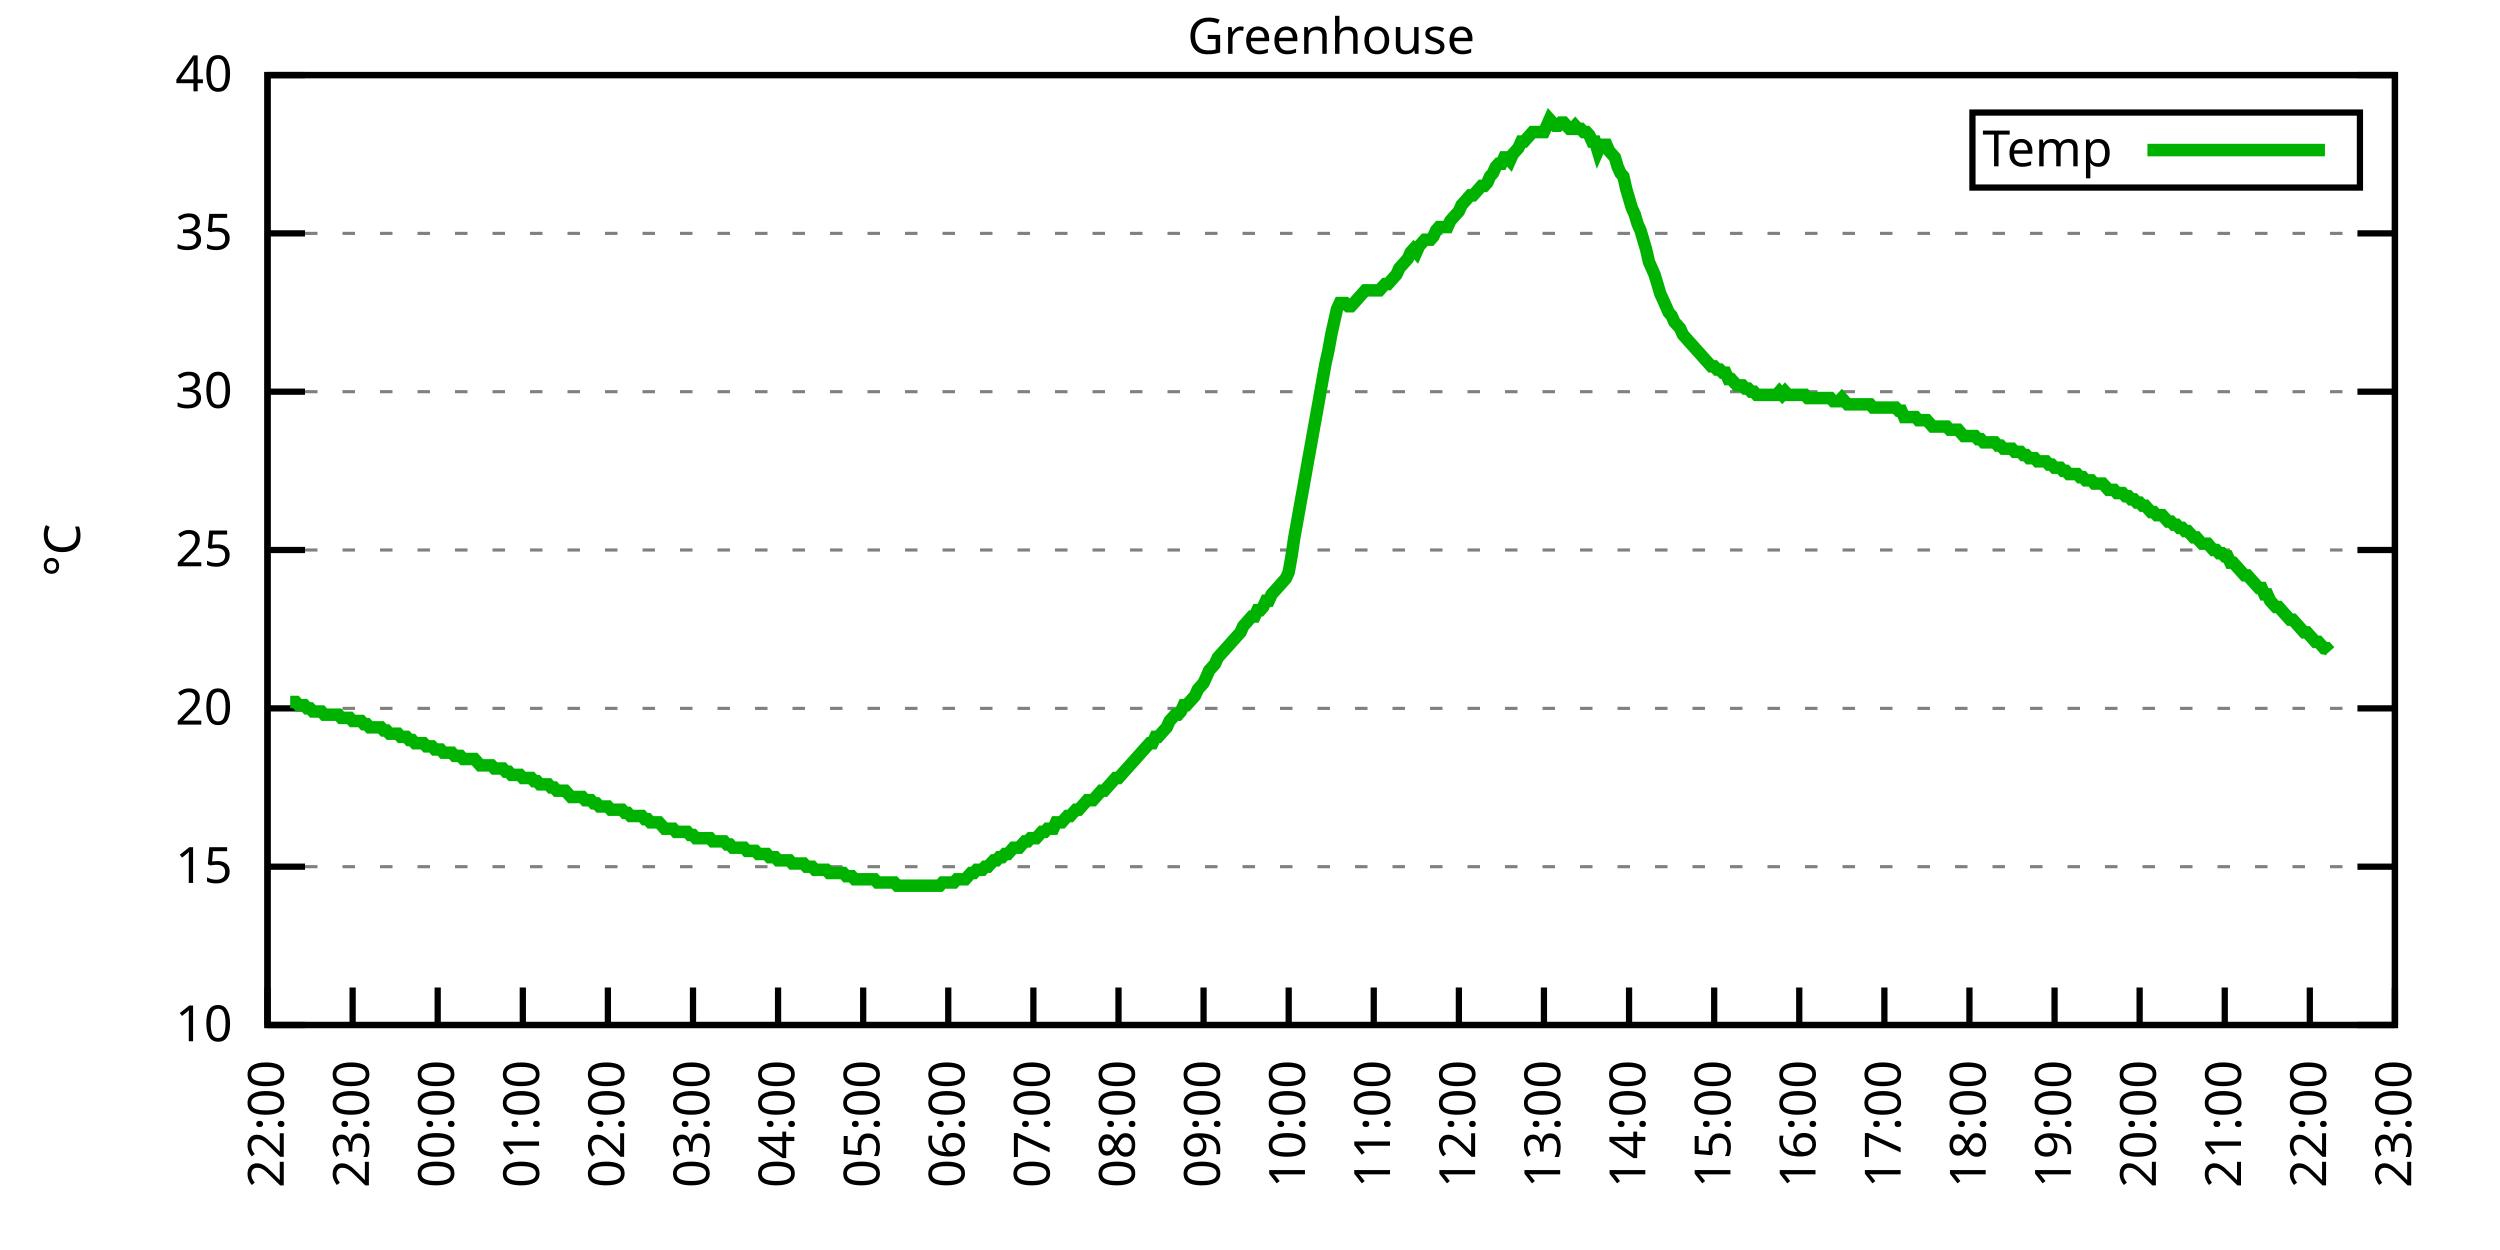
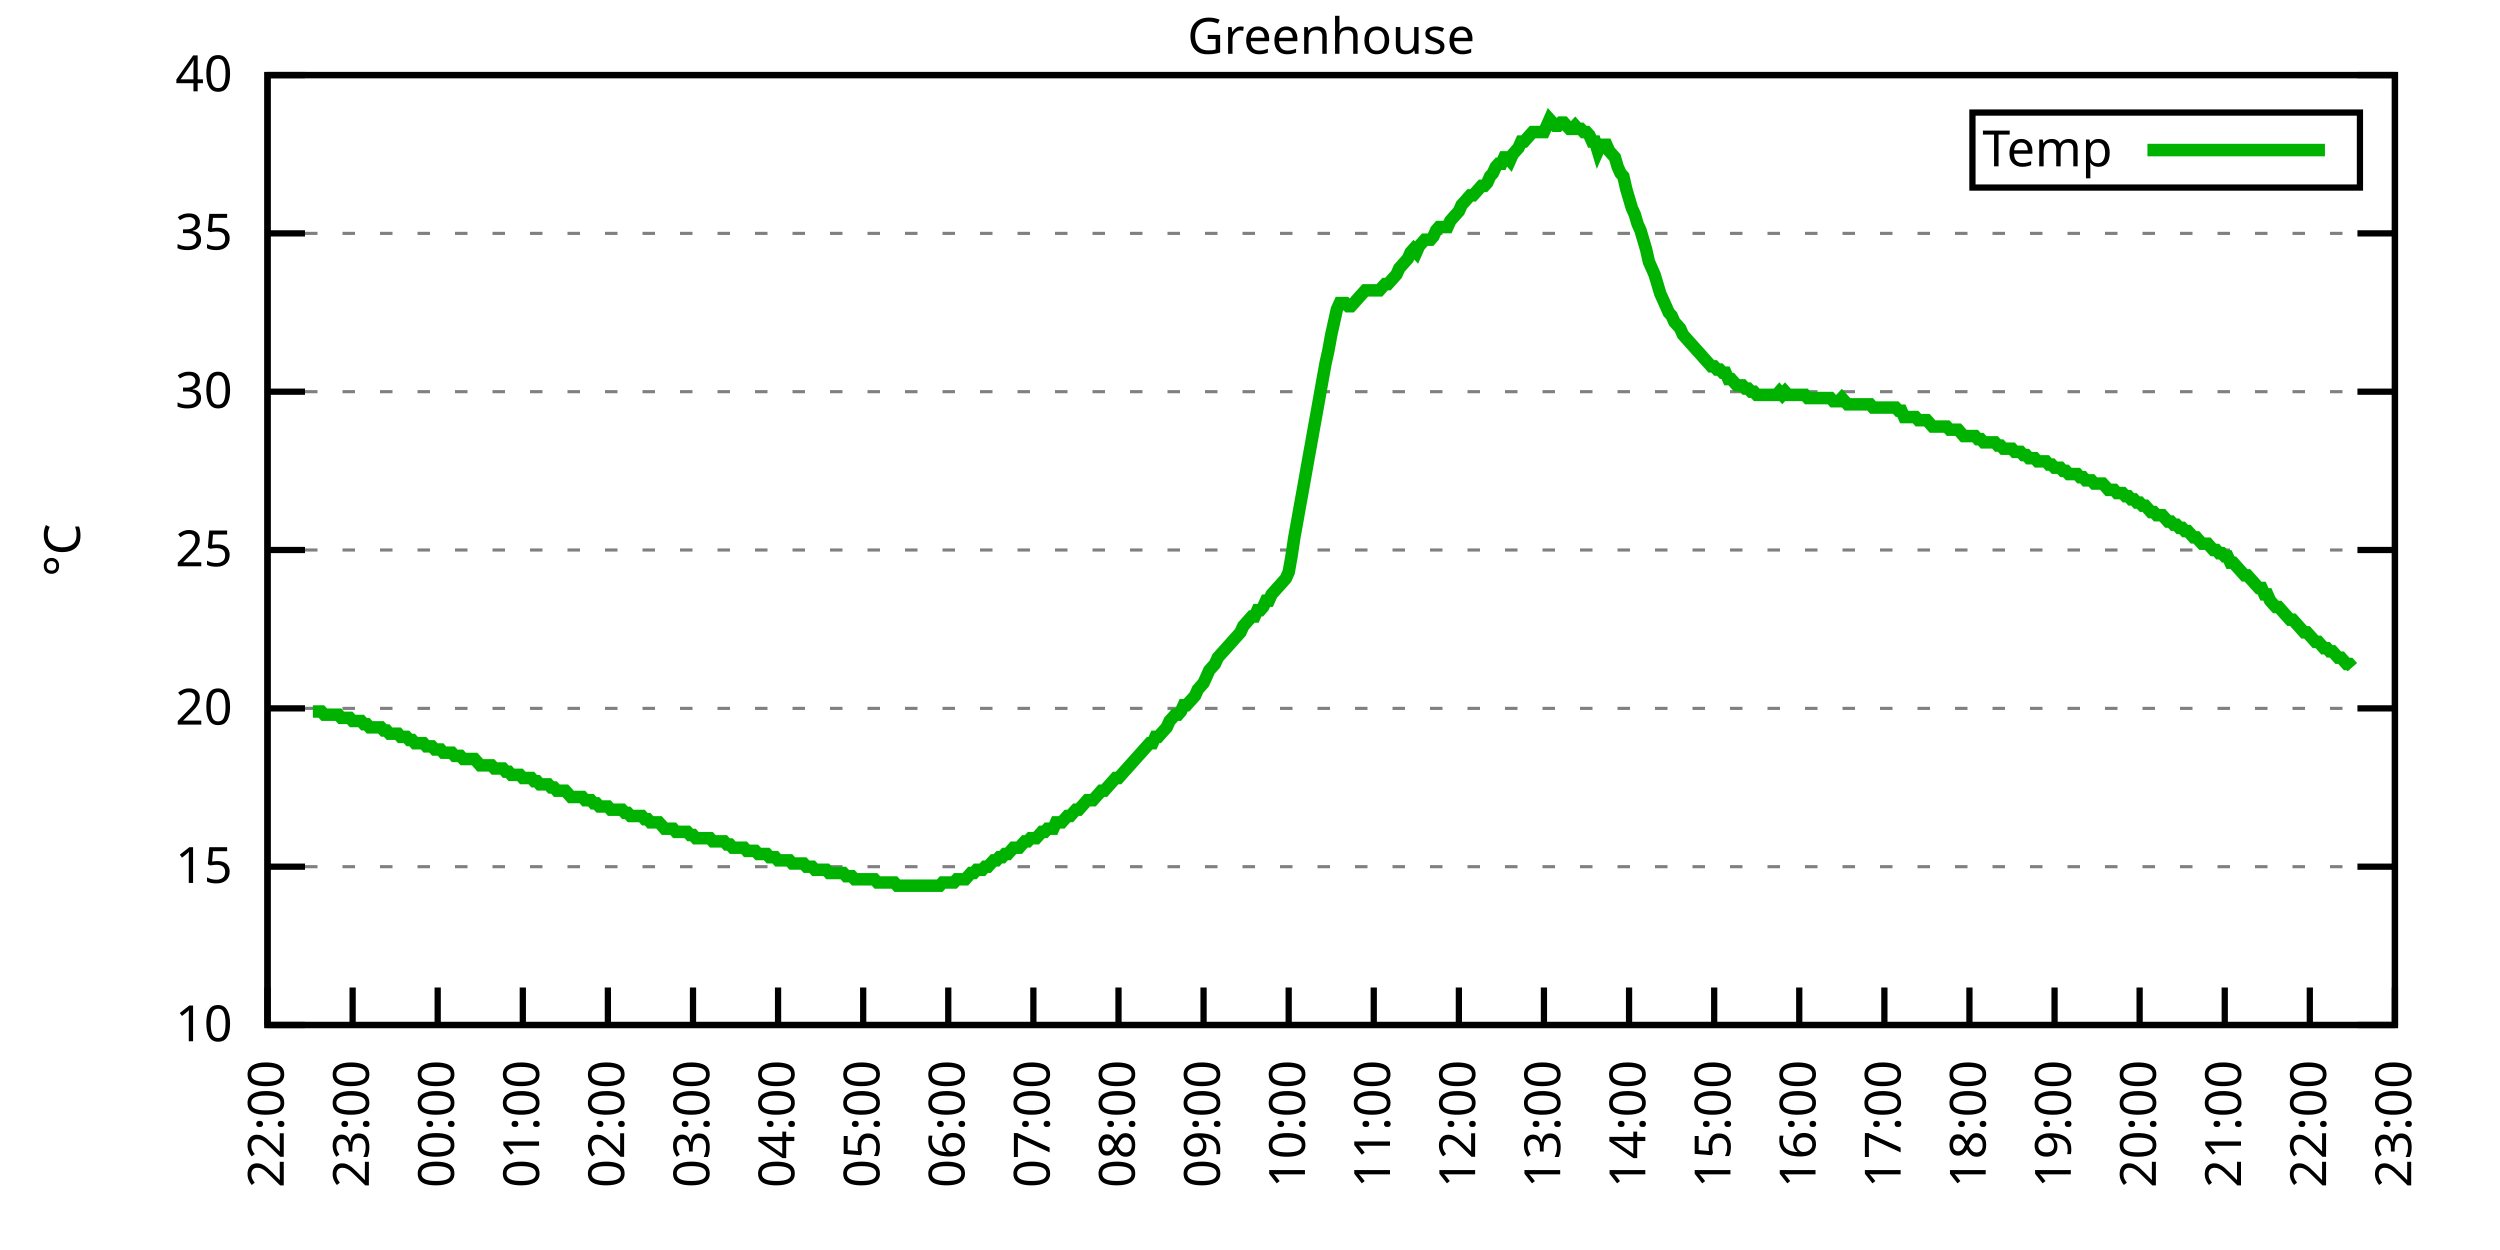
<svg xmlns="http://www.w3.org/2000/svg" xmlns:xlink="http://www.w3.org/1999/xlink" width="400" height="200" viewBox="0 0 400 200">
  <g id="gnuplot_canvas">
    <rect x="0" y="0" width="400" height="200" fill="none" />
    <defs>
      <circle id="gpDot" r="0.5" stroke-width="0.5" stroke="currentColor" />
      <path id="gpPt0" stroke-width="0.333" stroke="currentColor" d="M-1,0 h2 M0,-1 v2" />
      <path id="gpPt1" stroke-width="0.333" stroke="currentColor" d="M-1,-1 L1,1 M1,-1 L-1,1" />
      <path id="gpPt2" stroke-width="0.333" stroke="currentColor" d="M-1,0 L1,0 M0,-1 L0,1 M-1,-1 L1,1 M-1,1 L1,-1" />
      <rect id="gpPt3" stroke-width="0.333" stroke="currentColor" x="-1" y="-1" width="2" height="2" />
      <rect id="gpPt4" stroke-width="0.333" stroke="currentColor" fill="currentColor" x="-1" y="-1" width="2" height="2" />
      <circle id="gpPt5" stroke-width="0.333" stroke="currentColor" cx="0" cy="0" r="1" />
      <use xlink:href="#gpPt5" id="gpPt6" fill="currentColor" stroke="none" />
      <path id="gpPt7" stroke-width="0.333" stroke="currentColor" d="M0,-1.33 L-1.33,0.67 L1.33,0.67 z" />
      <use xlink:href="#gpPt7" id="gpPt8" fill="currentColor" stroke="none" />
      <use xlink:href="#gpPt7" id="gpPt9" stroke="currentColor" transform="rotate(180)" />
      <use xlink:href="#gpPt9" id="gpPt10" fill="currentColor" stroke="none" />
      <use xlink:href="#gpPt3" id="gpPt11" stroke="currentColor" transform="rotate(45)" />
      <use xlink:href="#gpPt11" id="gpPt12" fill="currentColor" stroke="none" />
      <path id="gpPt13" stroke-width="0.333" stroke="currentColor" d="M0,1.330 L1.265,0.411 L0.782,-1.067 L-0.782,-1.076 L-1.265,0.411 z" />
      <use xlink:href="#gpPt13" id="gpPt14" fill="currentColor" stroke="none" />
      <filter id="textbox" filterUnits="objectBoundingBox" x="0" y="0" height="1" width="1">
        <feFlood flood-color="white" flood-opacity="1" result="bgnd" />
        <feComposite in="SourceGraphic" in2="bgnd" operator="atop" />
      </filter>
      <filter id="greybox" filterUnits="objectBoundingBox" x="0" y="0" height="1" width="1">
        <feFlood flood-color="lightgrey" flood-opacity="1" result="grey" />
        <feComposite in="SourceGraphic" in2="grey" operator="atop" />
      </filter>
    </defs>
    <g fill="none" color="white" stroke="currentColor" stroke-width="1.00" stroke-linecap="butt" stroke-linejoin="miter">
</g>
    <g fill="none" color="black" stroke="currentColor" stroke-width="1.00" stroke-linecap="butt" stroke-linejoin="miter">
      <g stroke="none" shape-rendering="crispEdges">
        <polygon fill="rgb(255, 255, 255)" points="42.80,164.00 383.18,164.00 383.18,12.02 42.80,12.02 " />
      </g>
    </g>
    <g fill="none" color="black" stroke="currentColor" stroke-width="1.00" stroke-linecap="butt" stroke-linejoin="miter">
</g>
    <g fill="none" color="black" stroke="black" stroke-width="0.50" stroke-linecap="butt" stroke-linejoin="miter">
</g>
    <g fill="none" color="gray" stroke="currentColor" stroke-width="0.50" stroke-linecap="butt" stroke-linejoin="miter">
      <path stroke="gray" stroke-dasharray="2,4" class="gridline" d="M42.80,164.00 L383.19,164.00  " />
    </g>
    <g fill="none" color="gray" stroke="gray" stroke-width="1.00" stroke-linecap="butt" stroke-linejoin="miter">
</g>
    <g fill="none" color="black" stroke="currentColor" stroke-width="1.00" stroke-linecap="butt" stroke-linejoin="miter">
      <path stroke="black" d="M42.80,164.00 L48.80,164.00 M383.19,164.00 L377.19,164.00  " />
      <g transform="translate(37.20,166.60)" stroke="none" fill="black" font-family="Sans" font-size="8.00" text-anchor="end">
        <text>
          <tspan font-family="Sans"> 10</tspan>
        </text>
      </g>
    </g>
    <g fill="none" color="black" stroke="currentColor" stroke-width="1.00" stroke-linecap="butt" stroke-linejoin="miter">
</g>
    <g fill="none" color="black" stroke="black" stroke-width="0.50" stroke-linecap="butt" stroke-linejoin="miter">
</g>
    <g fill="none" color="gray" stroke="currentColor" stroke-width="0.50" stroke-linecap="butt" stroke-linejoin="miter">
      <path stroke="gray" stroke-dasharray="2,4" class="gridline" d="M42.80,138.67 L383.19,138.67  " />
    </g>
    <g fill="none" color="gray" stroke="gray" stroke-width="1.00" stroke-linecap="butt" stroke-linejoin="miter">
</g>
    <g fill="none" color="black" stroke="currentColor" stroke-width="1.00" stroke-linecap="butt" stroke-linejoin="miter">
      <path stroke="black" d="M42.80,138.67 L48.80,138.67 M383.19,138.67 L377.19,138.67  " />
      <g transform="translate(37.20,141.27)" stroke="none" fill="black" font-family="Sans" font-size="8.00" text-anchor="end">
        <text>
          <tspan font-family="Sans"> 15</tspan>
        </text>
      </g>
    </g>
    <g fill="none" color="black" stroke="currentColor" stroke-width="1.00" stroke-linecap="butt" stroke-linejoin="miter">
</g>
    <g fill="none" color="black" stroke="black" stroke-width="0.50" stroke-linecap="butt" stroke-linejoin="miter">
</g>
    <g fill="none" color="gray" stroke="currentColor" stroke-width="0.50" stroke-linecap="butt" stroke-linejoin="miter">
      <path stroke="gray" stroke-dasharray="2,4" class="gridline" d="M42.80,113.34 L383.19,113.34  " />
    </g>
    <g fill="none" color="gray" stroke="gray" stroke-width="1.00" stroke-linecap="butt" stroke-linejoin="miter">
</g>
    <g fill="none" color="black" stroke="currentColor" stroke-width="1.00" stroke-linecap="butt" stroke-linejoin="miter">
      <path stroke="black" d="M42.80,113.34 L48.80,113.34 M383.19,113.34 L377.19,113.34  " />
      <g transform="translate(37.20,115.94)" stroke="none" fill="black" font-family="Sans" font-size="8.00" text-anchor="end">
        <text>
          <tspan font-family="Sans"> 20</tspan>
        </text>
      </g>
    </g>
    <g fill="none" color="black" stroke="currentColor" stroke-width="1.00" stroke-linecap="butt" stroke-linejoin="miter">
</g>
    <g fill="none" color="black" stroke="black" stroke-width="0.50" stroke-linecap="butt" stroke-linejoin="miter">
</g>
    <g fill="none" color="gray" stroke="currentColor" stroke-width="0.50" stroke-linecap="butt" stroke-linejoin="miter">
      <path stroke="gray" stroke-dasharray="2,4" class="gridline" d="M42.80,88.00 L383.19,88.00  " />
    </g>
    <g fill="none" color="gray" stroke="gray" stroke-width="1.00" stroke-linecap="butt" stroke-linejoin="miter">
</g>
    <g fill="none" color="black" stroke="currentColor" stroke-width="1.00" stroke-linecap="butt" stroke-linejoin="miter">
      <path stroke="black" d="M42.80,88.00 L48.80,88.00 M383.19,88.00 L377.19,88.00  " />
      <g transform="translate(37.20,90.60)" stroke="none" fill="black" font-family="Sans" font-size="8.00" text-anchor="end">
        <text>
          <tspan font-family="Sans"> 25</tspan>
        </text>
      </g>
    </g>
    <g fill="none" color="black" stroke="currentColor" stroke-width="1.00" stroke-linecap="butt" stroke-linejoin="miter">
</g>
    <g fill="none" color="black" stroke="black" stroke-width="0.50" stroke-linecap="butt" stroke-linejoin="miter">
</g>
    <g fill="none" color="gray" stroke="currentColor" stroke-width="0.50" stroke-linecap="butt" stroke-linejoin="miter">
      <path stroke="gray" stroke-dasharray="2,4" class="gridline" d="M42.80,62.67 L383.19,62.67  " />
    </g>
    <g fill="none" color="gray" stroke="gray" stroke-width="1.00" stroke-linecap="butt" stroke-linejoin="miter">
</g>
    <g fill="none" color="black" stroke="currentColor" stroke-width="1.00" stroke-linecap="butt" stroke-linejoin="miter">
      <path stroke="black" d="M42.80,62.67 L48.80,62.67 M383.19,62.67 L377.19,62.67  " />
      <g transform="translate(37.20,65.27)" stroke="none" fill="black" font-family="Sans" font-size="8.00" text-anchor="end">
        <text>
          <tspan font-family="Sans"> 30</tspan>
        </text>
      </g>
    </g>
    <g fill="none" color="black" stroke="currentColor" stroke-width="1.00" stroke-linecap="butt" stroke-linejoin="miter">
</g>
    <g fill="none" color="black" stroke="black" stroke-width="0.50" stroke-linecap="butt" stroke-linejoin="miter">
</g>
    <g fill="none" color="gray" stroke="currentColor" stroke-width="0.50" stroke-linecap="butt" stroke-linejoin="miter">
      <path stroke="gray" stroke-dasharray="2,4" class="gridline" d="M42.80,37.34 L383.19,37.34  " />
    </g>
    <g fill="none" color="gray" stroke="gray" stroke-width="1.00" stroke-linecap="butt" stroke-linejoin="miter">
</g>
    <g fill="none" color="black" stroke="currentColor" stroke-width="1.00" stroke-linecap="butt" stroke-linejoin="miter">
      <path stroke="black" d="M42.80,37.34 L48.80,37.34 M383.19,37.34 L377.19,37.34  " />
      <g transform="translate(37.20,39.94)" stroke="none" fill="black" font-family="Sans" font-size="8.00" text-anchor="end">
        <text>
          <tspan font-family="Sans"> 35</tspan>
        </text>
      </g>
    </g>
    <g fill="none" color="black" stroke="currentColor" stroke-width="1.00" stroke-linecap="butt" stroke-linejoin="miter">
</g>
    <g fill="none" color="black" stroke="black" stroke-width="0.50" stroke-linecap="butt" stroke-linejoin="miter">
</g>
    <g fill="none" color="gray" stroke="currentColor" stroke-width="0.50" stroke-linecap="butt" stroke-linejoin="miter">
      <path stroke="gray" stroke-dasharray="2,4" class="gridline" d="M42.80,12.01 L383.19,12.01  " />
    </g>
    <g fill="none" color="gray" stroke="gray" stroke-width="1.00" stroke-linecap="butt" stroke-linejoin="miter">
</g>
    <g fill="none" color="black" stroke="currentColor" stroke-width="1.00" stroke-linecap="butt" stroke-linejoin="miter">
      <path stroke="black" d="M42.80,12.01 L48.80,12.01 M383.19,12.01 L377.19,12.01  " />
      <g transform="translate(37.20,14.61)" stroke="none" fill="black" font-family="Sans" font-size="8.00" text-anchor="end">
        <text>
          <tspan font-family="Sans"> 40</tspan>
        </text>
      </g>
    </g>
    <g fill="none" color="black" stroke="currentColor" stroke-width="1.00" stroke-linecap="butt" stroke-linejoin="miter">
      <path stroke="black" d="M42.80,164.00 L42.80,158.00  " />
      <g transform="translate(45.40,169.60) rotate(270.00)" stroke="none" fill="black" font-family="Sans" font-size="8.00" text-anchor="end">
        <text>
          <tspan font-family="Sans">22:00</tspan>
        </text>
      </g>
    </g>
    <g fill="none" color="black" stroke="currentColor" stroke-width="1.00" stroke-linecap="butt" stroke-linejoin="miter">
      <path stroke="black" d="M56.42,164.00 L56.42,158.00  " />
      <g transform="translate(59.02,169.60) rotate(270.00)" stroke="none" fill="black" font-family="Sans" font-size="8.00" text-anchor="end">
        <text>
          <tspan font-family="Sans">23:00</tspan>
        </text>
      </g>
    </g>
    <g fill="none" color="black" stroke="currentColor" stroke-width="1.00" stroke-linecap="butt" stroke-linejoin="miter">
      <path stroke="black" d="M70.03,164.00 L70.03,158.00  " />
      <g transform="translate(72.63,169.60) rotate(270.00)" stroke="none" fill="black" font-family="Sans" font-size="8.00" text-anchor="end">
        <text>
          <tspan font-family="Sans">00:00</tspan>
        </text>
      </g>
    </g>
    <g fill="none" color="black" stroke="currentColor" stroke-width="1.00" stroke-linecap="butt" stroke-linejoin="miter">
      <path stroke="black" d="M83.65,164.00 L83.65,158.00  " />
      <g transform="translate(86.25,169.60) rotate(270.00)" stroke="none" fill="black" font-family="Sans" font-size="8.00" text-anchor="end">
        <text>
          <tspan font-family="Sans">01:00</tspan>
        </text>
      </g>
    </g>
    <g fill="none" color="black" stroke="currentColor" stroke-width="1.00" stroke-linecap="butt" stroke-linejoin="miter">
      <path stroke="black" d="M97.26,164.00 L97.26,158.00  " />
      <g transform="translate(99.86,169.60) rotate(270.00)" stroke="none" fill="black" font-family="Sans" font-size="8.00" text-anchor="end">
        <text>
          <tspan font-family="Sans">02:00</tspan>
        </text>
      </g>
    </g>
    <g fill="none" color="black" stroke="currentColor" stroke-width="1.00" stroke-linecap="butt" stroke-linejoin="miter">
      <path stroke="black" d="M110.88,164.00 L110.88,158.00  " />
      <g transform="translate(113.48,169.60) rotate(270.00)" stroke="none" fill="black" font-family="Sans" font-size="8.00" text-anchor="end">
        <text>
          <tspan font-family="Sans">03:00</tspan>
        </text>
      </g>
    </g>
    <g fill="none" color="black" stroke="currentColor" stroke-width="1.00" stroke-linecap="butt" stroke-linejoin="miter">
      <path stroke="black" d="M124.49,164.00 L124.49,158.00  " />
      <g transform="translate(127.09,169.60) rotate(270.00)" stroke="none" fill="black" font-family="Sans" font-size="8.00" text-anchor="end">
        <text>
          <tspan font-family="Sans">04:00</tspan>
        </text>
      </g>
    </g>
    <g fill="none" color="black" stroke="currentColor" stroke-width="1.00" stroke-linecap="butt" stroke-linejoin="miter">
      <path stroke="black" d="M138.11,164.00 L138.11,158.00  " />
      <g transform="translate(140.71,169.60) rotate(270.00)" stroke="none" fill="black" font-family="Sans" font-size="8.00" text-anchor="end">
        <text>
          <tspan font-family="Sans">05:00</tspan>
        </text>
      </g>
    </g>
    <g fill="none" color="black" stroke="currentColor" stroke-width="1.00" stroke-linecap="butt" stroke-linejoin="miter">
      <path stroke="black" d="M151.72,164.00 L151.72,158.00  " />
      <g transform="translate(154.32,169.60) rotate(270.00)" stroke="none" fill="black" font-family="Sans" font-size="8.00" text-anchor="end">
        <text>
          <tspan font-family="Sans">06:00</tspan>
        </text>
      </g>
    </g>
    <g fill="none" color="black" stroke="currentColor" stroke-width="1.00" stroke-linecap="butt" stroke-linejoin="miter">
      <path stroke="black" d="M165.34,164.00 L165.34,158.00  " />
      <g transform="translate(167.94,169.60) rotate(270.00)" stroke="none" fill="black" font-family="Sans" font-size="8.00" text-anchor="end">
        <text>
          <tspan font-family="Sans">07:00</tspan>
        </text>
      </g>
    </g>
    <g fill="none" color="black" stroke="currentColor" stroke-width="1.00" stroke-linecap="butt" stroke-linejoin="miter">
      <path stroke="black" d="M178.96,164.00 L178.96,158.00  " />
      <g transform="translate(181.56,169.60) rotate(270.00)" stroke="none" fill="black" font-family="Sans" font-size="8.00" text-anchor="end">
        <text>
          <tspan font-family="Sans">08:00</tspan>
        </text>
      </g>
    </g>
    <g fill="none" color="black" stroke="currentColor" stroke-width="1.00" stroke-linecap="butt" stroke-linejoin="miter">
      <path stroke="black" d="M192.57,164.00 L192.57,158.00  " />
      <g transform="translate(195.17,169.60) rotate(270.00)" stroke="none" fill="black" font-family="Sans" font-size="8.00" text-anchor="end">
        <text>
          <tspan font-family="Sans">09:00</tspan>
        </text>
      </g>
    </g>
    <g fill="none" color="black" stroke="currentColor" stroke-width="1.00" stroke-linecap="butt" stroke-linejoin="miter">
      <path stroke="black" d="M206.19,164.00 L206.19,158.00  " />
      <g transform="translate(208.79,169.60) rotate(270.00)" stroke="none" fill="black" font-family="Sans" font-size="8.00" text-anchor="end">
        <text>
          <tspan font-family="Sans">10:00</tspan>
        </text>
      </g>
    </g>
    <g fill="none" color="black" stroke="currentColor" stroke-width="1.00" stroke-linecap="butt" stroke-linejoin="miter">
      <path stroke="black" d="M219.80,164.00 L219.80,158.00  " />
      <g transform="translate(222.40,169.60) rotate(270.00)" stroke="none" fill="black" font-family="Sans" font-size="8.00" text-anchor="end">
        <text>
          <tspan font-family="Sans">11:00</tspan>
        </text>
      </g>
    </g>
    <g fill="none" color="black" stroke="currentColor" stroke-width="1.00" stroke-linecap="butt" stroke-linejoin="miter">
      <path stroke="black" d="M233.42,164.00 L233.42,158.00  " />
      <g transform="translate(236.02,169.60) rotate(270.00)" stroke="none" fill="black" font-family="Sans" font-size="8.00" text-anchor="end">
        <text>
          <tspan font-family="Sans">12:00</tspan>
        </text>
      </g>
    </g>
    <g fill="none" color="black" stroke="currentColor" stroke-width="1.00" stroke-linecap="butt" stroke-linejoin="miter">
      <path stroke="black" d="M247.03,164.00 L247.03,158.00  " />
      <g transform="translate(249.63,169.60) rotate(270.00)" stroke="none" fill="black" font-family="Sans" font-size="8.00" text-anchor="end">
        <text>
          <tspan font-family="Sans">13:00</tspan>
        </text>
      </g>
    </g>
    <g fill="none" color="black" stroke="currentColor" stroke-width="1.00" stroke-linecap="butt" stroke-linejoin="miter">
      <path stroke="black" d="M260.65,164.00 L260.65,158.00  " />
      <g transform="translate(263.25,169.60) rotate(270.00)" stroke="none" fill="black" font-family="Sans" font-size="8.00" text-anchor="end">
        <text>
          <tspan font-family="Sans">14:00</tspan>
        </text>
      </g>
    </g>
    <g fill="none" color="black" stroke="currentColor" stroke-width="1.00" stroke-linecap="butt" stroke-linejoin="miter">
      <path stroke="black" d="M274.27,164.00 L274.27,158.00  " />
      <g transform="translate(276.87,169.60) rotate(270.00)" stroke="none" fill="black" font-family="Sans" font-size="8.00" text-anchor="end">
        <text>
          <tspan font-family="Sans">15:00</tspan>
        </text>
      </g>
    </g>
    <g fill="none" color="black" stroke="currentColor" stroke-width="1.00" stroke-linecap="butt" stroke-linejoin="miter">
      <path stroke="black" d="M287.88,164.00 L287.88,158.00  " />
      <g transform="translate(290.48,169.60) rotate(270.00)" stroke="none" fill="black" font-family="Sans" font-size="8.00" text-anchor="end">
        <text>
          <tspan font-family="Sans">16:00</tspan>
        </text>
      </g>
    </g>
    <g fill="none" color="black" stroke="currentColor" stroke-width="1.00" stroke-linecap="butt" stroke-linejoin="miter">
      <path stroke="black" d="M301.50,164.00 L301.50,158.00  " />
      <g transform="translate(304.10,169.60) rotate(270.00)" stroke="none" fill="black" font-family="Sans" font-size="8.00" text-anchor="end">
        <text>
          <tspan font-family="Sans">17:00</tspan>
        </text>
      </g>
    </g>
    <g fill="none" color="black" stroke="currentColor" stroke-width="1.00" stroke-linecap="butt" stroke-linejoin="miter">
      <path stroke="black" d="M315.11,164.00 L315.11,158.00  " />
      <g transform="translate(317.71,169.60) rotate(270.00)" stroke="none" fill="black" font-family="Sans" font-size="8.00" text-anchor="end">
        <text>
          <tspan font-family="Sans">18:00</tspan>
        </text>
      </g>
    </g>
    <g fill="none" color="black" stroke="currentColor" stroke-width="1.00" stroke-linecap="butt" stroke-linejoin="miter">
      <path stroke="black" d="M328.73,164.00 L328.73,158.00  " />
      <g transform="translate(331.33,169.60) rotate(270.00)" stroke="none" fill="black" font-family="Sans" font-size="8.00" text-anchor="end">
        <text>
          <tspan font-family="Sans">19:00</tspan>
        </text>
      </g>
    </g>
    <g fill="none" color="black" stroke="currentColor" stroke-width="1.00" stroke-linecap="butt" stroke-linejoin="miter">
      <path stroke="black" d="M342.34,164.00 L342.34,158.00  " />
      <g transform="translate(344.94,169.60) rotate(270.00)" stroke="none" fill="black" font-family="Sans" font-size="8.00" text-anchor="end">
        <text>
          <tspan font-family="Sans">20:00</tspan>
        </text>
      </g>
    </g>
    <g fill="none" color="black" stroke="currentColor" stroke-width="1.00" stroke-linecap="butt" stroke-linejoin="miter">
      <path stroke="black" d="M355.96,164.00 L355.96,158.00  " />
      <g transform="translate(358.56,169.60) rotate(270.00)" stroke="none" fill="black" font-family="Sans" font-size="8.00" text-anchor="end">
        <text>
          <tspan font-family="Sans">21:00</tspan>
        </text>
      </g>
    </g>
    <g fill="none" color="black" stroke="currentColor" stroke-width="1.00" stroke-linecap="butt" stroke-linejoin="miter">
      <path stroke="black" d="M369.57,164.00 L369.57,158.00  " />
      <g transform="translate(372.17,169.60) rotate(270.00)" stroke="none" fill="black" font-family="Sans" font-size="8.00" text-anchor="end">
        <text>
          <tspan font-family="Sans">22:00</tspan>
        </text>
      </g>
    </g>
    <g fill="none" color="black" stroke="currentColor" stroke-width="1.00" stroke-linecap="butt" stroke-linejoin="miter">
      <path stroke="black" d="M383.19,164.00 L383.19,158.00  " />
      <g transform="translate(385.79,169.60) rotate(270.00)" stroke="none" fill="black" font-family="Sans" font-size="8.00" text-anchor="end">
        <text>
          <tspan font-family="Sans">23:00</tspan>
        </text>
      </g>
    </g>
    <g fill="none" color="black" stroke="currentColor" stroke-width="1.00" stroke-linecap="butt" stroke-linejoin="miter">
</g>
    <g fill="none" color="black" stroke="currentColor" stroke-width="1.00" stroke-linecap="butt" stroke-linejoin="miter">
      <path stroke="black" d="M42.80,12.01 L42.80,164.00 L383.19,164.00 L383.19,12.01 L42.80,12.01 Z  " />
    </g>
    <g fill="none" color="black" stroke="currentColor" stroke-width="1.00" stroke-linecap="butt" stroke-linejoin="miter">
</g>
    <g fill="none" color="black" stroke="currentColor" stroke-width="1.00" stroke-linecap="butt" stroke-linejoin="miter">
      <path stroke="black" d="M315.59,30.01 L315.59,18.01 L377.59,18.01 L377.59,30.01 L315.59,30.01 Z  " />
    </g>
    <g id="Greenhouse_plot_1">
      <g fill="none" color="white" stroke="black" stroke-width="2.00" stroke-linecap="butt" stroke-linejoin="miter">
</g>
      <g fill="none" color="black" stroke="currentColor" stroke-width="2.00" stroke-linecap="butt" stroke-linejoin="miter">
        <g transform="translate(337.99,26.61)" stroke="none" fill="black" font-family="Sans" font-size="8.00" text-anchor="end">
          <text>
            <tspan font-family="Sans">Temp</tspan>
          </text>
        </g>
      </g>
      <g fill="none" color="black" stroke="currentColor" stroke-width="2.00" stroke-linecap="butt" stroke-linejoin="miter">
-         <path stroke="rgb(  0, 178,   0)" d="M343.59,24.01 L371.99,24.01 M46.43,112.32 L46.88,112.32 L47.34,112.32 L47.79,112.83 L48.25,112.83 L48.70,112.83   L49.15,113.34 L49.61,113.34 L50.06,113.84 L50.52,113.84 L50.97,113.84 L51.42,113.84 L51.88,114.35 L52.33,114.35   L52.78,114.35 L53.24,114.35 L53.69,114.35 L54.15,114.35 L54.60,114.86 L55.05,114.86 L55.51,114.86 L55.96,114.86   L56.42,115.36 L56.87,115.36 L57.32,115.36 L57.78,115.36 L58.23,115.87 L58.68,115.87 L59.14,116.38 L59.59,116.38   L60.05,116.38 L60.50,116.38 L60.95,116.38 L61.41,116.88 L61.86,116.88 L62.32,117.39 L62.77,117.39 L63.22,117.39   L63.68,117.39 L64.13,117.90 L64.58,117.90 L65.04,117.90 L65.49,118.40 L65.95,118.40 L66.40,118.91 L66.85,118.91   L67.31,118.91 L67.76,118.91 L68.22,119.42 L68.67,119.42 L69.12,119.42 L69.58,119.92 L70.03,119.92 L70.49,119.92   L70.94,120.43 L71.39,120.43 L71.85,120.43 L72.30,120.43 L72.75,120.94 L73.21,120.94 L73.66,120.94 L74.12,121.44   L74.57,121.44 L75.02,121.44 L75.48,121.44 L75.93,121.44 L76.39,121.95 L76.84,122.46 L77.29,122.46 L77.75,122.46   L78.20,122.46 L78.65,122.46 L79.11,122.96 L79.56,122.96 L80.02,122.96 L80.47,122.96 L80.92,123.47 L81.38,123.47   L81.83,123.98 L82.29,123.98 L82.74,123.98 L83.19,123.98 L83.65,124.48 L84.10,124.48 L84.55,124.48 L85.01,124.48   L85.46,124.99 L85.92,124.99 L86.37,125.50 L86.82,125.50 L87.28,125.50 L87.73,125.50 L88.19,126.00 L88.64,126.00   L89.09,126.51 L89.55,126.51 L90.00,126.51 L90.45,126.51 L90.91,127.02 L91.36,127.52 L91.82,127.52 L92.27,127.52   L92.72,127.52 L93.18,127.52 L93.63,128.03 L94.09,128.03 L94.54,128.03 L94.99,128.54 L95.45,128.54 L95.90,129.04   L96.35,129.04 L96.81,129.04 L97.26,129.04 L97.72,129.55 L98.17,129.55 L98.62,129.55 L99.08,129.55 L99.53,129.55   L99.99,130.06 L100.44,130.06 L100.89,130.56 L101.35,130.56 L101.80,130.56 L102.25,130.56 L102.71,130.56 L103.16,131.07   L103.62,131.07 L104.07,131.58 L104.52,131.58 L104.98,131.58 L105.43,131.58 L105.89,132.08 L106.34,132.59 L106.79,132.59   L107.25,132.59 L107.70,132.59 L108.15,133.10 L108.61,133.10 L109.06,133.10 L109.52,133.10 L109.97,133.10 L110.42,133.60   L110.88,133.60 L111.33,134.11 L111.79,134.11 L112.24,134.11 L112.69,134.11 L113.15,134.11 L113.60,134.11 L114.05,134.62   L114.51,134.62 L114.96,134.62 L115.42,134.62 L115.87,134.62 L116.32,135.12 L116.78,135.12 L117.23,135.63 L117.69,135.63   L118.14,135.63 L118.59,135.63 L119.05,135.63 L119.50,136.14 L119.96,136.14 L120.41,136.14 L120.86,136.14 L121.32,136.64   L121.77,136.64 L122.22,136.64 L122.68,136.64 L123.13,137.15 L123.59,137.15 L124.04,137.15 L124.49,137.66 L124.95,137.66   L125.40,137.66 L125.86,137.66 L126.31,137.66 L126.76,138.16 L127.22,138.16 L127.67,138.16 L128.12,138.16 L128.58,138.16   L129.03,138.67 L129.49,138.67 L129.94,138.67 L130.39,139.17 L130.85,139.17 L131.30,139.17 L131.76,139.17 L132.21,139.17   L132.66,139.68 L133.12,139.68 L133.57,139.68 L134.02,139.68 L134.48,139.68 L134.93,139.68 L135.39,140.19 L135.84,140.19   L136.29,140.19 L136.75,140.69 L137.20,140.69 L137.66,140.69 L138.11,140.69 L138.56,140.69 L139.02,140.69 L139.47,140.69   L139.92,140.69 L140.38,141.20 L140.83,141.20 L141.29,141.20 L141.74,141.20 L142.19,141.20 L142.65,141.20 L143.10,141.20   L143.56,141.71 L144.01,141.71 L144.46,141.71 L144.92,141.71 L145.37,141.71 L145.82,141.71 L146.28,141.71 L146.73,141.71   L147.19,141.71 L147.64,141.71 L148.09,141.71 L148.55,141.71 L149.00,141.71 L149.46,141.71 L149.91,141.71 L150.36,141.71   L150.82,141.20 L151.27,141.20 L151.72,141.20 L152.18,141.20 L152.63,141.20 L153.09,140.69 L153.54,140.69 L153.99,140.69   L154.45,140.69 L154.90,140.19 L155.36,139.68 L155.81,139.68 L156.26,139.17 L156.72,139.17 L157.17,139.17 L157.62,138.67   L158.08,138.67 L158.53,138.16 L158.99,137.66 L159.44,137.66 L159.89,137.15 L160.35,137.15 L160.80,136.64 L161.26,136.64   L161.71,136.14 L162.16,135.63 L162.62,135.63 L163.07,135.63 L163.52,135.12 L163.98,134.62 L164.43,134.62 L164.89,134.11   L165.34,134.11 L165.79,134.11 L166.25,133.60 L166.70,133.10 L167.16,133.10 L167.61,132.59 L168.06,132.59 L168.52,132.59   L168.97,131.58 L169.43,131.58 L169.88,131.58 L170.33,131.07 L170.79,130.56 L171.24,130.56 L171.69,130.06 L172.15,129.55   L172.60,129.55 L173.06,129.04 L173.51,128.54 L173.96,128.03 L174.42,128.03 L174.87,128.03 L175.33,127.52 L175.78,127.02   L176.23,126.51 L176.69,126.51 L177.14,126.00 L177.59,125.50 L178.05,124.99 L178.50,124.48 L178.96,124.48 L179.41,123.98   L179.86,123.47 L180.32,122.96 L180.77,122.46 L181.23,121.95 L181.68,121.44 L182.13,120.94 L182.59,120.43 L183.04,119.92   L183.49,119.42 L183.95,118.91 L184.40,118.91 L184.86,117.90 L185.31,117.90 L185.76,117.39 L186.22,116.88 L186.67,116.38   L187.13,115.36 L187.58,114.86 L188.03,114.35 L188.49,114.35 L188.94,113.84 L189.39,112.83 L189.85,112.83 L190.30,112.32   L190.76,111.82 L191.21,111.31 L191.66,110.30 L192.12,109.79 L192.57,109.28 L193.03,108.27 L193.48,107.26 L193.93,106.75   L194.39,106.24 L194.84,105.23 L195.29,104.72 L195.75,104.22 L196.20,103.71 L196.66,103.20 L197.11,102.70 L197.56,102.19   L198.02,101.68 L198.47,101.18 L198.93,100.16 L199.38,99.66 L199.83,99.15 L200.29,98.64 L200.74,98.64 L201.19,97.63   L201.65,97.63 L202.10,97.12 L202.56,96.11 L203.01,96.11 L203.46,95.10 L203.92,94.59 L204.37,94.08 L204.83,93.58   L205.28,93.07 L205.73,92.56 L206.19,91.55 L206.64,89.02 L207.09,85.98 L207.55,83.45 L208.00,80.91 L208.46,78.38   L208.91,75.85 L209.36,73.31 L209.82,70.78 L210.27,68.25 L210.73,65.71 L211.18,63.18 L211.63,60.65 L212.09,58.11   L212.54,56.09 L213.00,53.55 L213.45,51.53 L213.90,49.50 L214.36,48.49 L214.81,48.49 L215.26,48.49 L215.72,48.99   L216.17,48.99 L216.63,48.49 L217.08,47.98 L217.53,47.47 L217.99,46.97 L218.44,46.46 L218.90,46.46 L219.35,46.46   L219.80,46.46 L220.26,46.46 L220.71,46.46 L221.16,45.95 L221.62,45.45 L222.07,45.45 L222.53,44.94 L222.98,44.43   L223.43,43.93 L223.89,42.91 L224.34,42.41 L224.80,41.90 L225.25,41.39 L225.70,40.38 L226.16,39.87 L226.61,40.38   L227.06,39.37 L227.52,38.86 L227.97,38.35 L228.43,38.35 L228.88,38.35 L229.33,37.85 L229.79,36.84 L230.24,36.33   L230.70,36.33 L231.15,36.33 L231.60,36.33 L232.06,35.32 L232.51,34.81 L232.96,34.30 L233.42,33.80 L233.87,32.78   L234.33,32.28 L234.78,31.77 L235.23,31.26 L235.69,31.26 L236.14,30.76 L236.60,30.25 L237.05,29.74 L237.50,29.74   L237.96,29.24 L238.41,28.22 L238.86,27.72 L239.32,26.70 L239.77,26.20 L240.23,26.20 L240.68,25.18 L241.13,25.18   L241.59,25.69 L242.04,24.68 L242.50,24.17 L242.95,23.66 L243.40,22.65 L243.86,22.65 L244.31,22.14 L244.76,21.64   L245.22,21.13 L245.67,21.13 L246.13,21.13 L246.58,21.13 L247.03,21.13 L247.49,20.12 L247.94,19.10 L248.40,19.61   L248.85,20.12 L249.30,20.12 L249.76,19.61 L250.21,19.61 L250.66,20.12 L251.12,20.62 L251.57,20.62 L252.03,20.12   L252.48,20.62 L252.93,20.62 L253.39,21.13 L253.84,21.13 L254.30,21.64 L254.75,22.65 L255.20,22.65 L255.66,24.17   L256.11,23.16 L256.56,23.16 L257.02,23.16 L257.47,24.17 L257.93,24.68 L258.38,25.18 L258.83,26.70 L259.29,27.72   L259.74,28.22 L260.20,30.25 L260.65,31.77 L261.10,33.29 L261.56,34.30 L262.01,35.82 L262.47,36.84 L262.92,38.35   L263.37,39.87 L263.83,41.90 L264.28,42.91 L264.73,43.93 L265.19,45.45 L265.64,46.97 L266.10,47.98 L266.55,48.99   L267.00,50.01 L267.46,50.51 L267.91,51.53 L268.37,52.03 L268.82,52.54 L269.27,53.55 L269.73,54.06 L270.18,54.57   L270.63,55.07 L271.09,55.58 L271.54,56.09 L272.00,56.59 L272.45,57.10 L272.90,57.61 L273.36,58.11 L273.81,58.62   L274.27,58.62 L274.72,59.13 L275.17,59.13 L275.63,59.63 L276.08,59.63 L276.53,60.65 L276.99,60.65 L277.44,61.15   L277.90,61.66 L278.35,61.66 L278.80,61.66 L279.26,62.17 L279.71,62.17 L280.17,62.67 L280.62,62.67 L281.07,63.18   L281.53,63.18 L281.98,63.18 L282.43,63.18 L282.89,63.18 L283.34,63.18 L283.80,63.18 L284.25,63.18 L284.70,62.67   L285.16,63.18 L285.61,62.67 L286.07,63.18 L286.52,63.18 L286.97,63.18 L287.43,63.18 L287.88,63.18 L288.33,63.18   L288.79,63.18 L289.24,63.69 L289.70,63.69 L290.15,63.69 L290.60,63.69 L291.06,63.69 L291.51,63.69 L291.97,63.69   L292.42,63.69 L292.87,63.69 L293.33,64.19 L293.78,64.19 L294.23,64.19 L294.69,63.69 L295.14,64.19 L295.60,64.70   L296.05,64.70 L296.50,64.70 L296.96,64.70 L297.41,64.70 L297.87,64.70 L298.32,64.70 L298.77,64.70 L299.23,64.70   L299.68,65.21 L300.13,65.21 L300.59,65.21 L301.04,65.21 L301.50,65.21 L301.95,65.21 L302.40,65.21 L302.86,65.21   L303.31,65.21 L303.77,65.71 L304.22,65.71 L304.67,66.73 L305.13,66.73 L305.58,66.73 L306.03,66.73 L306.49,66.73   L306.94,67.23 L307.40,67.23 L307.85,67.23 L308.30,67.23 L308.76,67.74 L309.21,68.25 L309.67,68.25 L310.12,68.25   L310.57,68.25 L311.03,68.25 L311.48,68.25 L311.94,68.75 L312.39,68.75 L312.84,68.75 L313.30,68.75 L313.75,69.26   L314.20,69.77 L314.66,69.77 L315.11,69.77 L315.57,69.77 L316.02,69.77 L316.47,70.27 L316.93,70.27 L317.38,70.78   L317.84,70.78 L318.29,70.78 L318.74,70.78 L319.20,70.78 L319.65,71.29 L320.10,71.29 L320.56,71.79 L321.01,71.79   L321.47,71.79 L321.92,71.79 L322.37,72.30 L322.83,72.30 L323.28,72.30 L323.74,72.81 L324.19,72.81 L324.64,73.31   L325.10,73.31 L325.55,73.31 L326.00,73.82 L326.46,73.82 L326.91,73.82 L327.37,73.82 L327.82,74.33 L328.27,74.33   L328.73,74.83 L329.18,74.83 L329.64,74.83 L330.09,75.34 L330.54,75.34 L331.00,75.85 L331.45,75.85 L331.90,75.85   L332.36,75.85 L332.81,76.35 L333.27,76.35 L333.72,76.86 L334.17,76.86 L334.63,76.86 L335.08,77.37 L335.54,77.37   L335.99,77.37 L336.44,77.37 L336.90,77.87 L337.35,78.38 L337.80,78.38 L338.26,78.38 L338.71,78.89 L339.17,78.89   L339.62,78.89 L340.07,79.39 L340.53,79.39 L340.98,79.90 L341.44,79.90 L341.89,80.41 L342.34,80.41 L342.80,80.91   L343.25,80.91 L343.70,81.42 L344.16,81.93 L344.61,81.93 L345.07,82.43 L345.52,82.43 L345.97,82.43 L346.43,82.94   L346.88,83.45 L347.34,83.45 L347.79,83.95 L348.24,83.95 L348.70,84.46 L349.15,84.46 L349.60,84.97 L350.06,84.97   L350.51,85.47 L350.97,85.98 L351.42,85.98 L351.87,86.49 L352.33,86.99 L352.78,86.99 L353.24,86.99 L353.69,87.50   L354.14,88.00 L354.60,88.00 L355.05,88.51 L355.50,88.51 L355.96,89.02 L356.41,89.02 L356.87,90.03 L357.32,90.03   L357.77,90.54 L358.23,91.04 L358.68,91.55 L359.14,92.06 L359.59,92.06 L360.04,92.56 L360.50,93.07 L360.95,93.58   L361.41,94.08 L361.86,94.08 L362.31,95.10 L362.77,95.10 L363.22,96.11 L363.67,96.62 L364.13,97.12 L364.58,97.12   L365.04,97.63 L365.49,98.14 L365.94,98.64 L366.40,99.15 L366.85,99.15 L367.31,99.66 L367.76,100.16 L368.21,100.67   L368.67,101.18 L369.12,101.18 L369.57,101.68 L370.03,102.19 L370.48,102.70 L370.94,102.70 L371.39,103.20 L371.84,103.71   L372.30,103.71 L372.75,104.22  " />
+         <path stroke="rgb(  0, 178,   0)" d="M343.59,24.01 L371.99,24.01 M50.06,113.84 L50.52,113.84 L50.97,113.84 L51.42,113.84 L51.88,114.35 L52.33,114.35   L52.78,114.35 L53.24,114.35 L53.69,114.35 L54.15,114.35 L54.60,114.86 L55.05,114.86 L55.51,114.86 L55.96,114.86   L56.42,115.36 L56.87,115.36 L57.32,115.36 L57.78,115.36 L58.23,115.87 L58.68,115.87 L59.14,116.38 L59.59,116.38   L60.05,116.38 L60.50,116.38 L60.95,116.38 L61.41,116.88 L61.86,116.88 L62.32,117.39 L62.77,117.39 L63.22,117.39   L63.68,117.39 L64.13,117.90 L64.58,117.90 L65.04,117.90 L65.49,118.40 L65.95,118.40 L66.40,118.91 L66.85,118.91   L67.31,118.91 L67.76,118.91 L68.22,119.42 L68.67,119.42 L69.12,119.42 L69.58,119.92 L70.03,119.92 L70.49,119.92   L70.94,120.43 L71.39,120.43 L71.85,120.43 L72.30,120.43 L72.75,120.94 L73.21,120.94 L73.66,120.94 L74.12,121.44   L74.57,121.44 L75.02,121.44 L75.48,121.44 L75.93,121.44 L76.39,121.95 L76.84,122.46 L77.29,122.46 L77.75,122.46   L78.20,122.46 L78.65,122.46 L79.11,122.96 L79.56,122.96 L80.02,122.96 L80.47,122.96 L80.92,123.47 L81.38,123.47   L81.83,123.98 L82.29,123.98 L82.74,123.98 L83.19,123.98 L83.65,124.48 L84.10,124.48 L84.55,124.48 L85.01,124.48   L85.46,124.99 L85.92,124.99 L86.37,125.50 L86.82,125.50 L87.28,125.50 L87.73,125.50 L88.19,126.00 L88.64,126.00   L89.09,126.51 L89.55,126.51 L90.00,126.51 L90.45,126.51 L90.91,127.02 L91.36,127.52 L91.82,127.52 L92.27,127.52   L92.72,127.52 L93.18,127.52 L93.63,128.03 L94.09,128.03 L94.54,128.03 L94.99,128.54 L95.45,128.54 L95.90,129.04   L96.35,129.04 L96.81,129.04 L97.26,129.04 L97.72,129.55 L98.17,129.55 L98.62,129.55 L99.08,129.55 L99.53,129.55   L99.99,130.06 L100.44,130.06 L100.89,130.56 L101.35,130.56 L101.80,130.56 L102.25,130.56 L102.71,130.56 L103.16,131.07   L103.62,131.07 L104.07,131.58 L104.52,131.58 L104.98,131.58 L105.43,131.58 L105.89,132.08 L106.34,132.59 L106.79,132.59   L107.25,132.59 L107.70,132.59 L108.15,133.10 L108.61,133.10 L109.06,133.10 L109.52,133.10 L109.97,133.10 L110.42,133.60   L110.88,133.60 L111.33,134.11 L111.79,134.11 L112.24,134.11 L112.69,134.11 L113.15,134.11 L113.60,134.11 L114.05,134.62   L114.51,134.62 L114.96,134.62 L115.42,134.62 L115.87,134.62 L116.32,135.12 L116.78,135.12 L117.23,135.63 L117.69,135.63   L118.14,135.63 L118.59,135.63 L119.05,135.63 L119.50,136.14 L119.96,136.14 L120.41,136.14 L120.86,136.14 L121.32,136.64   L121.77,136.64 L122.22,136.64 L122.68,136.64 L123.13,137.15 L123.59,137.15 L124.04,137.15 L124.49,137.66 L124.95,137.66   L125.40,137.66 L125.86,137.66 L126.31,137.66 L126.76,138.16 L127.22,138.16 L127.67,138.16 L128.12,138.16 L128.58,138.16   L129.03,138.67 L129.49,138.67 L129.94,138.67 L130.39,139.17 L130.85,139.17 L131.30,139.17 L131.76,139.17 L132.21,139.17   L132.66,139.68 L133.12,139.68 L133.57,139.68 L134.02,139.68 L134.48,139.68 L134.93,139.68 L135.39,140.19 L135.84,140.19   L136.29,140.19 L136.75,140.69 L137.20,140.69 L137.66,140.69 L138.11,140.69 L138.56,140.69 L139.02,140.69 L139.47,140.69   L139.92,140.69 L140.38,141.20 L140.83,141.20 L141.29,141.20 L141.74,141.20 L142.19,141.20 L142.65,141.20 L143.10,141.20   L143.56,141.71 L144.01,141.71 L144.46,141.71 L144.92,141.71 L145.37,141.71 L145.82,141.71 L146.28,141.71 L146.73,141.71   L147.19,141.71 L147.64,141.71 L148.09,141.71 L148.55,141.71 L149.00,141.71 L149.46,141.71 L149.91,141.71 L150.36,141.71   L150.82,141.20 L151.27,141.20 L151.72,141.20 L152.18,141.20 L152.63,141.20 L153.09,140.69 L153.54,140.69 L153.99,140.69   L154.45,140.69 L154.90,140.19 L155.36,139.68 L155.81,139.68 L156.26,139.17 L156.72,139.17 L157.17,139.17 L157.62,138.67   L158.08,138.67 L158.53,138.16 L158.99,137.66 L159.44,137.66 L159.89,137.15 L160.35,137.15 L160.80,136.64 L161.26,136.64   L161.71,136.14 L162.16,135.63 L162.62,135.63 L163.07,135.63 L163.52,135.12 L163.98,134.62 L164.43,134.62 L164.89,134.11   L165.34,134.11 L165.79,134.11 L166.25,133.60 L166.70,133.10 L167.16,133.10 L167.61,132.59 L168.06,132.59 L168.52,132.59   L168.97,131.58 L169.43,131.58 L169.88,131.58 L170.33,131.07 L170.79,130.56 L171.24,130.56 L171.69,130.06 L172.15,129.55   L172.60,129.55 L173.06,129.04 L173.51,128.54 L173.96,128.03 L174.42,128.03 L174.87,128.03 L175.33,127.52 L175.78,127.02   L176.23,126.51 L176.69,126.51 L177.14,126.00 L177.59,125.50 L178.05,124.99 L178.50,124.48 L178.96,124.48 L179.41,123.98   L179.86,123.47 L180.32,122.96 L180.77,122.46 L181.23,121.95 L181.68,121.44 L182.13,120.94 L182.59,120.43 L183.04,119.92   L183.49,119.42 L183.95,118.91 L184.40,118.91 L184.86,117.90 L185.31,117.90 L185.76,117.39 L186.22,116.88 L186.67,116.38   L187.13,115.36 L187.58,114.86 L188.03,114.35 L188.49,114.35 L188.94,113.84 L189.39,112.83 L189.85,112.83 L190.30,112.32   L190.76,111.82 L191.21,111.31 L191.66,110.30 L192.12,109.79 L192.57,109.28 L193.03,108.27 L193.48,107.26 L193.93,106.75   L194.39,106.24 L194.84,105.23 L195.29,104.72 L195.75,104.22 L196.20,103.71 L196.66,103.20 L197.11,102.70 L197.56,102.19   L198.02,101.68 L198.47,101.18 L198.93,100.16 L199.38,99.66 L199.83,99.15 L200.29,98.64 L200.74,98.64 L201.19,97.63   L201.65,97.63 L202.10,97.12 L202.56,96.11 L203.01,96.11 L203.46,95.10 L203.92,94.59 L204.37,94.08 L204.83,93.58   L205.28,93.07 L205.73,92.56 L206.19,91.55 L206.64,89.02 L207.09,85.98 L207.55,83.45 L208.00,80.91 L208.46,78.38   L208.91,75.85 L209.36,73.31 L209.82,70.78 L210.27,68.25 L210.73,65.71 L211.18,63.18 L211.63,60.65 L212.09,58.11   L212.54,56.09 L213.00,53.55 L213.45,51.53 L213.90,49.50 L214.36,48.49 L214.81,48.49 L215.26,48.49 L215.72,48.99   L216.17,48.99 L216.63,48.49 L217.08,47.98 L217.53,47.47 L217.99,46.97 L218.44,46.46 L218.90,46.46 L219.35,46.46   L219.80,46.46 L220.26,46.46 L220.71,46.46 L221.16,45.95 L221.62,45.45 L222.07,45.45 L222.53,44.94 L222.98,44.43   L223.43,43.93 L223.89,42.91 L224.34,42.41 L224.80,41.90 L225.25,41.39 L225.70,40.38 L226.16,39.87 L226.61,40.38   L227.06,39.37 L227.52,38.86 L227.97,38.35 L228.43,38.35 L228.88,38.35 L229.33,37.85 L229.79,36.84 L230.24,36.33   L230.70,36.33 L231.15,36.33 L231.60,36.33 L232.06,35.32 L232.51,34.81 L232.96,34.30 L233.42,33.80 L233.87,32.78   L234.33,32.28 L234.78,31.77 L235.23,31.26 L235.69,31.26 L236.14,30.76 L236.60,30.25 L237.05,29.74 L237.50,29.74   L237.96,29.24 L238.41,28.22 L238.86,27.72 L239.32,26.70 L239.77,26.20 L240.23,26.20 L240.68,25.18 L241.13,25.18   L241.59,25.69 L242.04,24.68 L242.50,24.17 L242.95,23.66 L243.40,22.65 L243.86,22.65 L244.31,22.14 L244.76,21.64   L245.22,21.13 L245.67,21.13 L246.13,21.13 L246.58,21.13 L247.03,21.13 L247.49,20.12 L247.94,19.10 L248.40,19.61   L248.85,20.12 L249.30,20.12 L249.76,19.61 L250.21,19.61 L250.66,20.12 L251.12,20.62 L251.57,20.62 L252.03,20.12   L252.48,20.62 L252.93,20.62 L253.39,21.13 L253.84,21.13 L254.30,21.64 L254.75,22.65 L255.20,22.65 L255.66,24.17   L256.11,23.16 L256.56,23.16 L257.02,23.16 L257.47,24.17 L257.93,24.68 L258.38,25.18 L258.83,26.70 L259.29,27.72   L259.74,28.22 L260.20,30.25 L260.65,31.77 L261.10,33.29 L261.56,34.30 L262.01,35.82 L262.47,36.84 L262.92,38.35   L263.37,39.87 L263.83,41.90 L264.28,42.91 L264.73,43.93 L265.19,45.45 L265.64,46.97 L266.10,47.98 L266.55,48.99   L267.00,50.01 L267.46,50.51 L267.91,51.53 L268.37,52.03 L268.82,52.54 L269.27,53.55 L269.73,54.06 L270.18,54.57   L270.63,55.07 L271.09,55.58 L271.54,56.09 L272.00,56.59 L272.45,57.10 L272.90,57.61 L273.36,58.11 L273.81,58.62   L274.27,58.62 L274.72,59.13 L275.17,59.13 L275.63,59.63 L276.08,59.63 L276.53,60.65 L276.99,60.65 L277.44,61.15   L277.90,61.66 L278.35,61.66 L278.80,61.66 L279.26,62.17 L279.71,62.17 L280.17,62.67 L280.62,62.67 L281.07,63.18   L281.53,63.18 L281.98,63.18 L282.43,63.18 L282.89,63.18 L283.34,63.18 L283.80,63.18 L284.25,63.18 L284.70,62.67   L285.16,63.18 L285.61,62.67 L286.07,63.18 L286.52,63.18 L286.97,63.18 L287.43,63.18 L287.88,63.18 L288.33,63.18   L288.79,63.18 L289.24,63.69 L289.70,63.69 L290.15,63.69 L290.60,63.69 L291.06,63.69 L291.51,63.69 L291.97,63.69   L292.42,63.69 L292.87,63.69 L293.33,64.19 L293.78,64.19 L294.23,64.19 L294.69,63.69 L295.14,64.19 L295.60,64.70   L296.05,64.70 L296.50,64.70 L296.96,64.70 L297.41,64.70 L297.87,64.70 L298.32,64.70 L298.77,64.70 L299.23,64.70   L299.68,65.21 L300.13,65.21 L300.59,65.21 L301.04,65.21 L301.50,65.21 L301.95,65.21 L302.40,65.21 L302.86,65.21   L303.31,65.21 L303.77,65.71 L304.22,65.71 L304.67,66.73 L305.13,66.73 L305.58,66.73 L306.03,66.73 L306.49,66.73   L306.94,67.23 L307.40,67.23 L307.85,67.23 L308.30,67.23 L308.76,67.74 L309.21,68.25 L309.67,68.25 L310.12,68.25   L310.57,68.25 L311.03,68.25 L311.48,68.25 L311.94,68.75 L312.39,68.75 L312.84,68.75 L313.30,68.75 L313.75,69.26   L314.20,69.77 L314.66,69.77 L315.11,69.77 L315.57,69.77 L316.02,69.77 L316.47,70.27 L316.93,70.27 L317.38,70.78   L317.84,70.78 L318.29,70.78 L318.74,70.78 L319.20,70.78 L319.65,71.29 L320.10,71.29 L320.56,71.79 L321.01,71.79   L321.47,71.79 L321.92,71.79 L322.37,72.30 L322.83,72.30 L323.28,72.30 L323.74,72.81 L324.19,72.81 L324.64,73.31   L325.10,73.31 L325.55,73.31 L326.00,73.82 L326.46,73.82 L326.91,73.82 L327.37,73.82 L327.82,74.33 L328.27,74.33   L328.73,74.83 L329.18,74.83 L329.64,74.83 L330.09,75.34 L330.54,75.34 L331.00,75.85 L331.45,75.85 L331.90,75.85   L332.36,75.85 L332.81,76.35 L333.27,76.35 L333.72,76.86 L334.17,76.86 L334.63,76.86 L335.08,77.37 L335.54,77.37   L335.99,77.37 L336.44,77.37 L336.90,77.87 L337.35,78.38 L337.80,78.38 L338.26,78.38 L338.71,78.89 L339.17,78.89   L339.62,78.89 L340.07,79.39 L340.53,79.39 L340.98,79.90 L341.44,79.90 L341.89,80.41 L342.34,80.41 L342.80,80.91   L343.25,80.91 L343.70,81.42 L344.16,81.93 L344.61,81.93 L345.07,82.43 L345.52,82.43 L345.97,82.43 L346.43,82.94   L346.88,83.45 L347.34,83.45 L347.79,83.95 L348.24,83.95 L348.70,84.46 L349.15,84.46 L349.60,84.97 L350.06,84.97   L350.51,85.47 L350.97,85.98 L351.42,85.98 L351.87,86.49 L352.33,86.99 L352.78,86.99 L353.24,86.99 L353.69,87.50   L354.14,88.00 L354.60,88.00 L355.05,88.51 L355.50,88.51 L355.96,89.02 L356.41,89.02 L356.87,90.03 L357.32,90.03   L357.77,90.54 L358.23,91.04 L358.68,91.55 L359.14,92.06 L359.59,92.06 L360.04,92.56 L360.50,93.07 L360.95,93.58   L361.41,94.08 L361.86,94.08 L362.31,95.10 L362.77,95.10 L363.22,96.11 L363.67,96.62 L364.13,97.12 L364.58,97.12   L365.04,97.63 L365.49,98.14 L365.94,98.64 L366.40,99.15 L366.85,99.15 L367.31,99.66 L367.76,100.16 L368.21,100.67   L368.67,101.18 L369.12,101.18 L369.57,101.68 L370.03,102.19 L370.48,102.70 L370.94,102.70 L371.39,103.20 L371.84,103.71   L372.30,103.71 L372.75,104.22 L373.21,104.22 L373.66,104.72 L374.11,105.23 L374.57,105.23 L375.02,105.74 L375.47,106.24   L375.93,106.24 L376.38,106.75  " />
      </g>
    </g>
    <g fill="none" color="black" stroke="currentColor" stroke-width="2.00" stroke-linecap="butt" stroke-linejoin="miter">
</g>
    <g fill="none" color="black" stroke="black" stroke-width="1.00" stroke-linecap="butt" stroke-linejoin="miter">
</g>
    <g fill="none" color="black" stroke="currentColor" stroke-width="1.00" stroke-linecap="butt" stroke-linejoin="miter">
      <path stroke="black" d="M42.80,12.01 L42.80,164.00 L383.19,164.00 L383.19,12.01 L42.80,12.01 Z  " />
      <g transform="translate(12.80,88.01) rotate(270.00)" stroke="none" fill="black" font-family="Sans" font-size="8.00" text-anchor="middle">
        <text>
          <tspan font-family="Sans">°C</tspan>
        </text>
      </g>
    </g>
    <g fill="none" color="black" stroke="currentColor" stroke-width="1.00" stroke-linecap="butt" stroke-linejoin="miter">
</g>
    <g fill="none" color="black" stroke="currentColor" stroke-width="1.00" stroke-linecap="butt" stroke-linejoin="miter">
      <g transform="translate(212.99,8.61)" stroke="none" fill="black" font-family="Sans" font-size="8.00" text-anchor="middle">
        <text>
          <tspan font-family="Sans">Greenhouse</tspan>
        </text>
      </g>
    </g>
    <g fill="none" color="black" stroke="currentColor" stroke-width="1.00" stroke-linecap="butt" stroke-linejoin="miter">
</g>
  </g>
</svg>
